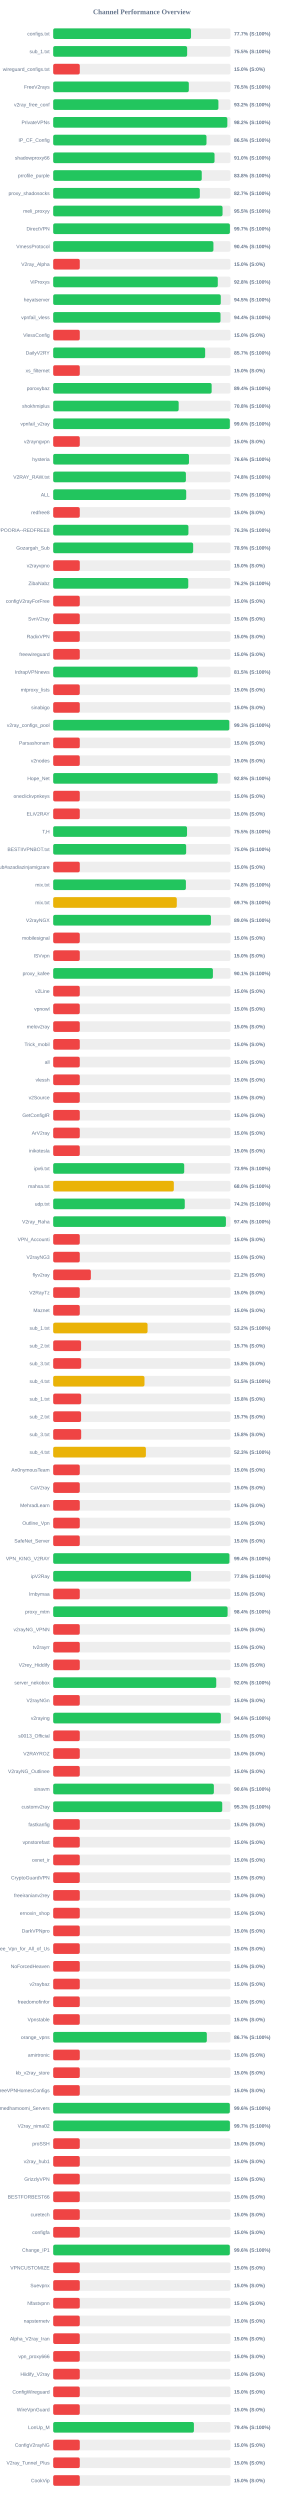
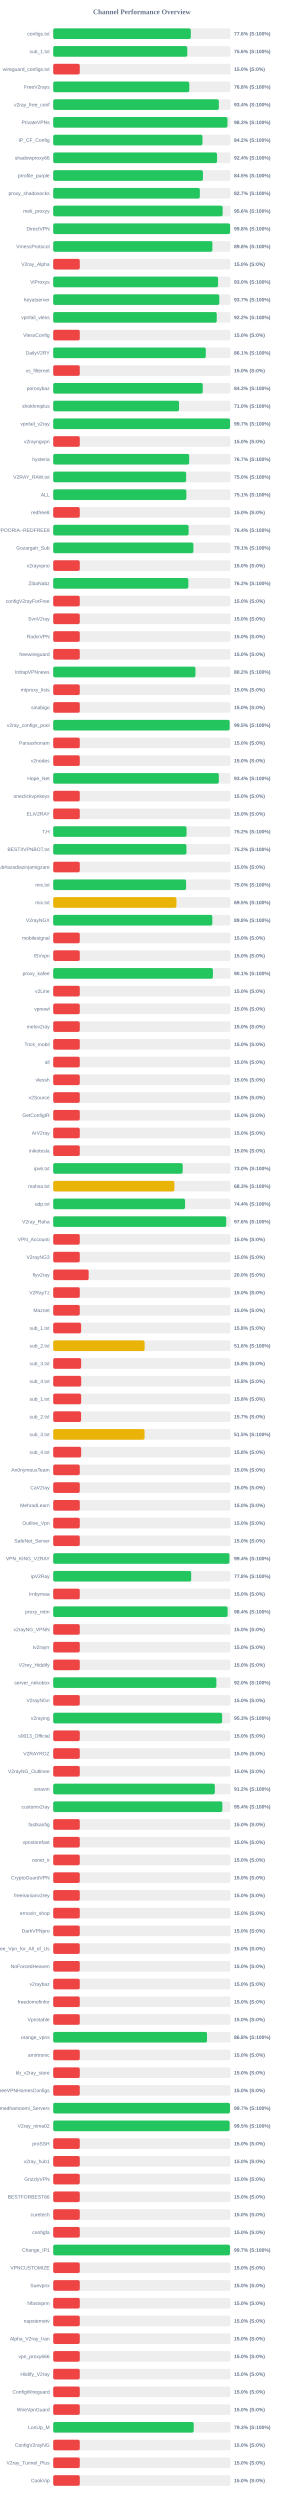
<svg xmlns="http://www.w3.org/2000/svg" width="800" height="7050" version="1.1">
  <style>
        .row { font: 14px Arial; fill: #64748b; }
        .score { font: bold 14px Arial; fill: #64748b; }
    </style>
  <text x="400" y="40" text-anchor="middle" font-size="20px" font-weight="bold" fill="#64748b">Channel Performance Overview</text>
  <rect x="150" y="80" width="500" height="30" fill="#eee" rx="5" />
-   <rect x="150" y="80" width="388.65" height="30" fill="#22c55e" rx="5" />
+   <rect x="150" y="80" width="388.1" height="30" fill="#22c55e" rx="5" />
  <text x="140" y="100" text-anchor="end" class="row">configs.txt</text>
-   <text x="660" y="100" text-anchor="start" class="score">77.7% (S:100%)</text>
+   <text x="660" y="100" text-anchor="start" class="score">77.6% (S:100%)</text>
  <rect x="150" y="130" width="500" height="30" fill="#eee" rx="5" />
-   <rect x="150" y="130" width="377.75" height="30" fill="#22c55e" rx="5" />
+   <rect x="150" y="130" width="378.15" height="30" fill="#22c55e" rx="5" />
  <text x="140" y="150" text-anchor="end" class="row">sub_1.txt</text>
-   <text x="660" y="150" text-anchor="start" class="score">75.5% (S:100%)</text>
+   <text x="660" y="150" text-anchor="start" class="score">75.6% (S:100%)</text>
  <rect x="150" y="180" width="500" height="30" fill="#eee" rx="5" />
  <rect x="150" y="180" width="75.0" height="30" fill="#ef4444" rx="5" />
  <text x="140" y="200" text-anchor="end" class="row">wireguard_configs.txt</text>
  <text x="660" y="200" text-anchor="start" class="score">15.0% (S:0%)</text>
  <rect x="150" y="230" width="500" height="30" fill="#eee" rx="5" />
-   <rect x="150" y="230" width="382.5" height="30" fill="#22c55e" rx="5" />
+   <rect x="150" y="230" width="383.85" height="30" fill="#22c55e" rx="5" />
  <text x="140" y="250" text-anchor="end" class="row">FreeV2rays</text>
-   <text x="660" y="250" text-anchor="start" class="score">76.5% (S:100%)</text>
+   <text x="660" y="250" text-anchor="start" class="score">76.8% (S:100%)</text>
  <rect x="150" y="280" width="500" height="30" fill="#eee" rx="5" />
-   <rect x="150" y="280" width="465.9" height="30" fill="#22c55e" rx="5" />
+   <rect x="150" y="280" width="467.15" height="30" fill="#22c55e" rx="5" />
  <text x="140" y="300" text-anchor="end" class="row">v2ray_free_conf</text>
-   <text x="660" y="300" text-anchor="start" class="score">93.2% (S:100%)</text>
+   <text x="660" y="300" text-anchor="start" class="score">93.4% (S:100%)</text>
  <rect x="150" y="330" width="500" height="30" fill="#eee" rx="5" />
-   <rect x="150" y="330" width="491.1" height="30" fill="#22c55e" rx="5" />
+   <rect x="150" y="330" width="491.45" height="30" fill="#22c55e" rx="5" />
  <text x="140" y="350" text-anchor="end" class="row">PrivateVPNs</text>
-   <text x="660" y="350" text-anchor="start" class="score">98.2% (S:100%)</text>
+   <text x="660" y="350" text-anchor="start" class="score">98.3% (S:100%)</text>
  <rect x="150" y="380" width="500" height="30" fill="#eee" rx="5" />
-   <rect x="150" y="380" width="432.3" height="30" fill="#22c55e" rx="5" />
+   <rect x="150" y="380" width="420.95" height="30" fill="#22c55e" rx="5" />
  <text x="140" y="400" text-anchor="end" class="row">IP_CF_Config</text>
-   <text x="660" y="400" text-anchor="start" class="score">86.5% (S:100%)</text>
+   <text x="660" y="400" text-anchor="start" class="score">84.2% (S:100%)</text>
  <rect x="150" y="430" width="500" height="30" fill="#eee" rx="5" />
-   <rect x="150" y="430" width="455.0" height="30" fill="#22c55e" rx="5" />
+   <rect x="150" y="430" width="462.1" height="30" fill="#22c55e" rx="5" />
  <text x="140" y="450" text-anchor="end" class="row">shadowproxy66</text>
-   <text x="660" y="450" text-anchor="start" class="score">91.0% (S:100%)</text>
+   <text x="660" y="450" text-anchor="start" class="score">92.4% (S:100%)</text>
  <rect x="150" y="480" width="500" height="30" fill="#eee" rx="5" />
-   <rect x="150" y="480" width="418.95" height="30" fill="#22c55e" rx="5" />
+   <rect x="150" y="480" width="422.3" height="30" fill="#22c55e" rx="5" />
  <text x="140" y="500" text-anchor="end" class="row">prrofile_purple</text>
-   <text x="660" y="500" text-anchor="start" class="score">83.8% (S:100%)</text>
+   <text x="660" y="500" text-anchor="start" class="score">84.5% (S:100%)</text>
  <rect x="150" y="530" width="500" height="30" fill="#eee" rx="5" />
-   <rect x="150" y="530" width="413.5" height="30" fill="#22c55e" rx="5" />
+   <rect x="150" y="530" width="413.6" height="30" fill="#22c55e" rx="5" />
  <text x="140" y="550" text-anchor="end" class="row">proxy_shadosocks</text>
  <text x="660" y="550" text-anchor="start" class="score">82.7% (S:100%)</text>
  <rect x="150" y="580" width="500" height="30" fill="#eee" rx="5" />
-   <rect x="150" y="580" width="477.6" height="30" fill="#22c55e" rx="5" />
+   <rect x="150" y="580" width="477.9" height="30" fill="#22c55e" rx="5" />
  <text x="140" y="600" text-anchor="end" class="row">meli_proxyy</text>
-   <text x="660" y="600" text-anchor="start" class="score">95.5% (S:100%)</text>
+   <text x="660" y="600" text-anchor="start" class="score">95.6% (S:100%)</text>
  <rect x="150" y="630" width="500" height="30" fill="#eee" rx="5" />
-   <rect x="150" y="630" width="498.35" height="30" fill="#22c55e" rx="5" />
+   <rect x="150" y="630" width="498.9" height="30" fill="#22c55e" rx="5" />
  <text x="140" y="650" text-anchor="end" class="row">DirectVPN</text>
-   <text x="660" y="650" text-anchor="start" class="score">99.7% (S:100%)</text>
+   <text x="660" y="650" text-anchor="start" class="score">99.8% (S:100%)</text>
  <rect x="150" y="680" width="500" height="30" fill="#eee" rx="5" />
-   <rect x="150" y="680" width="451.85" height="30" fill="#22c55e" rx="5" />
+   <rect x="150" y="680" width="448.95" height="30" fill="#22c55e" rx="5" />
  <text x="140" y="700" text-anchor="end" class="row">VmessProtocol</text>
-   <text x="660" y="700" text-anchor="start" class="score">90.4% (S:100%)</text>
+   <text x="660" y="700" text-anchor="start" class="score">89.8% (S:100%)</text>
  <rect x="150" y="730" width="500" height="30" fill="#eee" rx="5" />
  <rect x="150" y="730" width="75.0" height="30" fill="#ef4444" rx="5" />
  <text x="140" y="750" text-anchor="end" class="row">V2ray_Alpha</text>
  <text x="660" y="750" text-anchor="start" class="score">15.0% (S:0%)</text>
  <rect x="150" y="780" width="500" height="30" fill="#eee" rx="5" />
-   <rect x="150" y="780" width="464.2" height="30" fill="#22c55e" rx="5" />
+   <rect x="150" y="780" width="464.95" height="30" fill="#22c55e" rx="5" />
  <text x="140" y="800" text-anchor="end" class="row">ViProxys</text>
-   <text x="660" y="800" text-anchor="start" class="score">92.8% (S:100%)</text>
+   <text x="660" y="800" text-anchor="start" class="score">93.0% (S:100%)</text>
  <rect x="150" y="830" width="500" height="30" fill="#eee" rx="5" />
-   <rect x="150" y="830" width="472.6" height="30" fill="#22c55e" rx="5" />
+   <rect x="150" y="830" width="468.5" height="30" fill="#22c55e" rx="5" />
  <text x="140" y="850" text-anchor="end" class="row">heyatserver</text>
-   <text x="660" y="850" text-anchor="start" class="score">94.5% (S:100%)</text>
+   <text x="660" y="850" text-anchor="start" class="score">93.7% (S:100%)</text>
  <rect x="150" y="880" width="500" height="30" fill="#eee" rx="5" />
-   <rect x="150" y="880" width="471.85" height="30" fill="#22c55e" rx="5" />
+   <rect x="150" y="880" width="461.2" height="30" fill="#22c55e" rx="5" />
  <text x="140" y="900" text-anchor="end" class="row">vpnfail_vless</text>
-   <text x="660" y="900" text-anchor="start" class="score">94.4% (S:100%)</text>
+   <text x="660" y="900" text-anchor="start" class="score">92.2% (S:100%)</text>
  <rect x="150" y="930" width="500" height="30" fill="#eee" rx="5" />
  <rect x="150" y="930" width="75.0" height="30" fill="#ef4444" rx="5" />
  <text x="140" y="950" text-anchor="end" class="row">VlessConfig</text>
  <text x="660" y="950" text-anchor="start" class="score">15.0% (S:0%)</text>
  <rect x="150" y="980" width="500" height="30" fill="#eee" rx="5" />
-   <rect x="150" y="980" width="428.5" height="30" fill="#22c55e" rx="5" />
+   <rect x="150" y="980" width="430.35" height="30" fill="#22c55e" rx="5" />
  <text x="140" y="1000" text-anchor="end" class="row">DailyV2RY</text>
-   <text x="660" y="1000" text-anchor="start" class="score">85.7% (S:100%)</text>
+   <text x="660" y="1000" text-anchor="start" class="score">86.1% (S:100%)</text>
  <rect x="150" y="1030" width="500" height="30" fill="#eee" rx="5" />
  <rect x="150" y="1030" width="75.0" height="30" fill="#ef4444" rx="5" />
  <text x="140" y="1050" text-anchor="end" class="row">xs_filternet</text>
  <text x="660" y="1050" text-anchor="start" class="score">15.0% (S:0%)</text>
  <rect x="150" y="1080" width="500" height="30" fill="#eee" rx="5" />
-   <rect x="150" y="1080" width="446.85" height="30" fill="#22c55e" rx="5" />
+   <rect x="150" y="1080" width="421.75" height="30" fill="#22c55e" rx="5" />
  <text x="140" y="1100" text-anchor="end" class="row">poroxybaz</text>
-   <text x="660" y="1100" text-anchor="start" class="score">89.4% (S:100%)</text>
+   <text x="660" y="1100" text-anchor="start" class="score">84.3% (S:100%)</text>
  <rect x="150" y="1130" width="500" height="30" fill="#eee" rx="5" />
-   <rect x="150" y="1130" width="353.85" height="30" fill="#22c55e" rx="5" />
+   <rect x="150" y="1130" width="354.9" height="30" fill="#22c55e" rx="5" />
  <text x="140" y="1150" text-anchor="end" class="row">shokhmiplus</text>
-   <text x="660" y="1150" text-anchor="start" class="score">70.8% (S:100%)</text>
+   <text x="660" y="1150" text-anchor="start" class="score">71.0% (S:100%)</text>
  <rect x="150" y="1180" width="500" height="30" fill="#eee" rx="5" />
-   <rect x="150" y="1180" width="498.15" height="30" fill="#22c55e" rx="5" />
+   <rect x="150" y="1180" width="498.7" height="30" fill="#22c55e" rx="5" />
  <text x="140" y="1200" text-anchor="end" class="row">vpnfail_v2ray</text>
-   <text x="660" y="1200" text-anchor="start" class="score">99.6% (S:100%)</text>
+   <text x="660" y="1200" text-anchor="start" class="score">99.7% (S:100%)</text>
  <rect x="150" y="1230" width="500" height="30" fill="#eee" rx="5" />
  <rect x="150" y="1230" width="75.0" height="30" fill="#ef4444" rx="5" />
  <text x="140" y="1250" text-anchor="end" class="row">v2rayngvpn</text>
  <text x="660" y="1250" text-anchor="start" class="score">15.0% (S:0%)</text>
  <rect x="150" y="1280" width="500" height="30" fill="#eee" rx="5" />
-   <rect x="150" y="1280" width="382.95" height="30" fill="#22c55e" rx="5" />
+   <rect x="150" y="1280" width="383.5" height="30" fill="#22c55e" rx="5" />
  <text x="140" y="1300" text-anchor="end" class="row">hysteria</text>
-   <text x="660" y="1300" text-anchor="start" class="score">76.6% (S:100%)</text>
+   <text x="660" y="1300" text-anchor="start" class="score">76.7% (S:100%)</text>
  <rect x="150" y="1330" width="500" height="30" fill="#eee" rx="5" />
-   <rect x="150" y="1330" width="374.25" height="30" fill="#22c55e" rx="5" />
+   <rect x="150" y="1330" width="374.9" height="30" fill="#22c55e" rx="5" />
  <text x="140" y="1350" text-anchor="end" class="row">V2RAY_RAW.txt</text>
-   <text x="660" y="1350" text-anchor="start" class="score">74.8% (S:100%)</text>
+   <text x="660" y="1350" text-anchor="start" class="score">75.0% (S:100%)</text>
  <rect x="150" y="1380" width="500" height="30" fill="#eee" rx="5" />
-   <rect x="150" y="1380" width="375.1" height="30" fill="#22c55e" rx="5" />
+   <rect x="150" y="1380" width="375.5" height="30" fill="#22c55e" rx="5" />
  <text x="140" y="1400" text-anchor="end" class="row">ALL</text>
-   <text x="660" y="1400" text-anchor="start" class="score">75.0% (S:100%)</text>
+   <text x="660" y="1400" text-anchor="start" class="score">75.1% (S:100%)</text>
  <rect x="150" y="1430" width="500" height="30" fill="#eee" rx="5" />
  <rect x="150" y="1430" width="75.0" height="30" fill="#ef4444" rx="5" />
  <text x="140" y="1450" text-anchor="end" class="row">redfree8</text>
  <text x="660" y="1450" text-anchor="start" class="score">15.0% (S:0%)</text>
  <rect x="150" y="1480" width="500" height="30" fill="#eee" rx="5" />
-   <rect x="150" y="1480" width="381.35" height="30" fill="#22c55e" rx="5" />
+   <rect x="150" y="1480" width="381.9" height="30" fill="#22c55e" rx="5" />
  <text x="140" y="1500" text-anchor="end" class="row">POORIA--REDFREE8.txt#POORIA--REDFREE8</text>
-   <text x="660" y="1500" text-anchor="start" class="score">76.3% (S:100%)</text>
+   <text x="660" y="1500" text-anchor="start" class="score">76.4% (S:100%)</text>
  <rect x="150" y="1530" width="500" height="30" fill="#eee" rx="5" />
-   <rect x="150" y="1530" width="394.7" height="30" fill="#22c55e" rx="5" />
+   <rect x="150" y="1530" width="395.35" height="30" fill="#22c55e" rx="5" />
  <text x="140" y="1550" text-anchor="end" class="row">Gozargah_Sub</text>
-   <text x="660" y="1550" text-anchor="start" class="score">78.9% (S:100%)</text>
+   <text x="660" y="1550" text-anchor="start" class="score">79.1% (S:100%)</text>
  <rect x="150" y="1580" width="500" height="30" fill="#eee" rx="5" />
  <rect x="150" y="1580" width="75.0" height="30" fill="#ef4444" rx="5" />
  <text x="140" y="1600" text-anchor="end" class="row">v2rayvpno</text>
  <text x="660" y="1600" text-anchor="start" class="score">15.0% (S:0%)</text>
  <rect x="150" y="1630" width="500" height="30" fill="#eee" rx="5" />
-   <rect x="150" y="1630" width="380.9" height="30" fill="#22c55e" rx="5" />
+   <rect x="150" y="1630" width="381.15" height="30" fill="#22c55e" rx="5" />
  <text x="140" y="1650" text-anchor="end" class="row">ZibaNabz</text>
  <text x="660" y="1650" text-anchor="start" class="score">76.2% (S:100%)</text>
  <rect x="150" y="1680" width="500" height="30" fill="#eee" rx="5" />
  <rect x="150" y="1680" width="75.0" height="30" fill="#ef4444" rx="5" />
  <text x="140" y="1700" text-anchor="end" class="row">configV2rayForFree</text>
  <text x="660" y="1700" text-anchor="start" class="score">15.0% (S:0%)</text>
  <rect x="150" y="1730" width="500" height="30" fill="#eee" rx="5" />
  <rect x="150" y="1730" width="75.0" height="30" fill="#ef4444" rx="5" />
  <text x="140" y="1750" text-anchor="end" class="row">SvnV2ray</text>
  <text x="660" y="1750" text-anchor="start" class="score">15.0% (S:0%)</text>
  <rect x="150" y="1780" width="500" height="30" fill="#eee" rx="5" />
  <rect x="150" y="1780" width="75.0" height="30" fill="#ef4444" rx="5" />
  <text x="140" y="1800" text-anchor="end" class="row">RadixVPN</text>
  <text x="660" y="1800" text-anchor="start" class="score">15.0% (S:0%)</text>
  <rect x="150" y="1830" width="500" height="30" fill="#eee" rx="5" />
  <rect x="150" y="1830" width="75.0" height="30" fill="#ef4444" rx="5" />
  <text x="140" y="1850" text-anchor="end" class="row">freewireguard</text>
  <text x="660" y="1850" text-anchor="start" class="score">15.0% (S:0%)</text>
  <rect x="150" y="1880" width="500" height="30" fill="#eee" rx="5" />
-   <rect x="150" y="1880" width="407.55" height="30" fill="#22c55e" rx="5" />
+   <rect x="150" y="1880" width="401.2" height="30" fill="#22c55e" rx="5" />
  <text x="140" y="1900" text-anchor="end" class="row">IrdrapVPNnews</text>
-   <text x="660" y="1900" text-anchor="start" class="score">81.5% (S:100%)</text>
+   <text x="660" y="1900" text-anchor="start" class="score">80.2% (S:100%)</text>
  <rect x="150" y="1930" width="500" height="30" fill="#eee" rx="5" />
  <rect x="150" y="1930" width="75.0" height="30" fill="#ef4444" rx="5" />
  <text x="140" y="1950" text-anchor="end" class="row">mtproxy_lists</text>
  <text x="660" y="1950" text-anchor="start" class="score">15.0% (S:0%)</text>
  <rect x="150" y="1980" width="500" height="30" fill="#eee" rx="5" />
  <rect x="150" y="1980" width="75.0" height="30" fill="#ef4444" rx="5" />
  <text x="140" y="2000" text-anchor="end" class="row">sinabigo</text>
  <text x="660" y="2000" text-anchor="start" class="score">15.0% (S:0%)</text>
  <rect x="150" y="2030" width="500" height="30" fill="#eee" rx="5" />
-   <rect x="150" y="2030" width="496.6" height="30" fill="#22c55e" rx="5" />
+   <rect x="150" y="2030" width="497.65" height="30" fill="#22c55e" rx="5" />
  <text x="140" y="2050" text-anchor="end" class="row">v2ray_configs_pool</text>
-   <text x="660" y="2050" text-anchor="start" class="score">99.3% (S:100%)</text>
+   <text x="660" y="2050" text-anchor="start" class="score">99.5% (S:100%)</text>
  <rect x="150" y="2080" width="500" height="30" fill="#eee" rx="5" />
  <rect x="150" y="2080" width="75.0" height="30" fill="#ef4444" rx="5" />
  <text x="140" y="2100" text-anchor="end" class="row">Parsashonam</text>
  <text x="660" y="2100" text-anchor="start" class="score">15.0% (S:0%)</text>
  <rect x="150" y="2130" width="500" height="30" fill="#eee" rx="5" />
  <rect x="150" y="2130" width="75.0" height="30" fill="#ef4444" rx="5" />
  <text x="140" y="2150" text-anchor="end" class="row">v2nodes</text>
  <text x="660" y="2150" text-anchor="start" class="score">15.0% (S:0%)</text>
  <rect x="150" y="2180" width="500" height="30" fill="#eee" rx="5" />
-   <rect x="150" y="2180" width="463.95" height="30" fill="#22c55e" rx="5" />
+   <rect x="150" y="2180" width="467.1" height="30" fill="#22c55e" rx="5" />
  <text x="140" y="2200" text-anchor="end" class="row">Hope_Net</text>
-   <text x="660" y="2200" text-anchor="start" class="score">92.8% (S:100%)</text>
+   <text x="660" y="2200" text-anchor="start" class="score">93.4% (S:100%)</text>
  <rect x="150" y="2230" width="500" height="30" fill="#eee" rx="5" />
  <rect x="150" y="2230" width="75.0" height="30" fill="#ef4444" rx="5" />
  <text x="140" y="2250" text-anchor="end" class="row">oneclickvpnkeys</text>
  <text x="660" y="2250" text-anchor="start" class="score">15.0% (S:0%)</text>
  <rect x="150" y="2280" width="500" height="30" fill="#eee" rx="5" />
  <rect x="150" y="2280" width="75.0" height="30" fill="#ef4444" rx="5" />
  <text x="140" y="2300" text-anchor="end" class="row">ELiV2RAY</text>
  <text x="660" y="2300" text-anchor="start" class="score">15.0% (S:0%)</text>
  <rect x="150" y="2330" width="500" height="30" fill="#eee" rx="5" />
-   <rect x="150" y="2330" width="377.45" height="30" fill="#22c55e" rx="5" />
+   <rect x="150" y="2330" width="376.05" height="30" fill="#22c55e" rx="5" />
  <text x="140" y="2350" text-anchor="end" class="row">T,H</text>
-   <text x="660" y="2350" text-anchor="start" class="score">75.5% (S:100%)</text>
+   <text x="660" y="2350" text-anchor="start" class="score">75.2% (S:100%)</text>
  <rect x="150" y="2380" width="500" height="30" fill="#eee" rx="5" />
-   <rect x="150" y="2380" width="374.95" height="30" fill="#22c55e" rx="5" />
+   <rect x="150" y="2380" width="375.75" height="30" fill="#22c55e" rx="5" />
  <text x="140" y="2400" text-anchor="end" class="row">BESTIIVPNBOT.txt</text>
-   <text x="660" y="2400" text-anchor="start" class="score">75.0% (S:100%)</text>
+   <text x="660" y="2400" text-anchor="start" class="score">75.2% (S:100%)</text>
  <rect x="150" y="2430" width="500" height="30" fill="#eee" rx="5" />
  <rect x="150" y="2430" width="75.0" height="30" fill="#ef4444" rx="5" />
  <text x="140" y="2450" text-anchor="end" class="row">Sub#azadiazinjamigzare</text>
  <text x="660" y="2450" text-anchor="start" class="score">15.0% (S:0%)</text>
  <rect x="150" y="2480" width="500" height="30" fill="#eee" rx="5" />
-   <rect x="150" y="2480" width="374.25" height="30" fill="#22c55e" rx="5" />
+   <rect x="150" y="2480" width="374.8" height="30" fill="#22c55e" rx="5" />
  <text x="140" y="2500" text-anchor="end" class="row">mix.txt</text>
-   <text x="660" y="2500" text-anchor="start" class="score">74.8% (S:100%)</text>
+   <text x="660" y="2500" text-anchor="start" class="score">75.0% (S:100%)</text>
  <rect x="150" y="2530" width="500" height="30" fill="#eee" rx="5" />
-   <rect x="150" y="2530" width="348.55" height="30" fill="#eab308" rx="5" />
+   <rect x="150" y="2530" width="347.55" height="30" fill="#eab308" rx="5" />
  <text x="140" y="2550" text-anchor="end" class="row">mix.txt</text>
-   <text x="660" y="2550" text-anchor="start" class="score">69.7% (S:100%)</text>
+   <text x="660" y="2550" text-anchor="start" class="score">69.5% (S:100%)</text>
  <rect x="150" y="2580" width="500" height="30" fill="#eee" rx="5" />
-   <rect x="150" y="2580" width="444.85" height="30" fill="#22c55e" rx="5" />
+   <rect x="150" y="2580" width="448.8" height="30" fill="#22c55e" rx="5" />
  <text x="140" y="2600" text-anchor="end" class="row">V2rayNGX</text>
-   <text x="660" y="2600" text-anchor="start" class="score">89.0% (S:100%)</text>
+   <text x="660" y="2600" text-anchor="start" class="score">89.8% (S:100%)</text>
  <rect x="150" y="2630" width="500" height="30" fill="#eee" rx="5" />
  <rect x="150" y="2630" width="75.0" height="30" fill="#ef4444" rx="5" />
  <text x="140" y="2650" text-anchor="end" class="row">mobilesignal</text>
  <text x="660" y="2650" text-anchor="start" class="score">15.0% (S:0%)</text>
  <rect x="150" y="2680" width="500" height="30" fill="#eee" rx="5" />
  <rect x="150" y="2680" width="75.0" height="30" fill="#ef4444" rx="5" />
  <text x="140" y="2700" text-anchor="end" class="row">ISVvpn</text>
  <text x="660" y="2700" text-anchor="start" class="score">15.0% (S:0%)</text>
  <rect x="150" y="2730" width="500" height="30" fill="#eee" rx="5" />
-   <rect x="150" y="2730" width="450.4" height="30" fill="#22c55e" rx="5" />
+   <rect x="150" y="2730" width="450.45" height="30" fill="#22c55e" rx="5" />
  <text x="140" y="2750" text-anchor="end" class="row">proxy_kafee</text>
  <text x="660" y="2750" text-anchor="start" class="score">90.1% (S:100%)</text>
  <rect x="150" y="2780" width="500" height="30" fill="#eee" rx="5" />
  <rect x="150" y="2780" width="75.0" height="30" fill="#ef4444" rx="5" />
  <text x="140" y="2800" text-anchor="end" class="row">v2Line</text>
  <text x="660" y="2800" text-anchor="start" class="score">15.0% (S:0%)</text>
  <rect x="150" y="2830" width="500" height="30" fill="#eee" rx="5" />
  <rect x="150" y="2830" width="75.0" height="30" fill="#ef4444" rx="5" />
  <text x="140" y="2850" text-anchor="end" class="row">vpnowl</text>
  <text x="660" y="2850" text-anchor="start" class="score">15.0% (S:0%)</text>
  <rect x="150" y="2880" width="500" height="30" fill="#eee" rx="5" />
  <rect x="150" y="2880" width="75.0" height="30" fill="#ef4444" rx="5" />
  <text x="140" y="2900" text-anchor="end" class="row">melov2ray</text>
  <text x="660" y="2900" text-anchor="start" class="score">15.0% (S:0%)</text>
  <rect x="150" y="2930" width="500" height="30" fill="#eee" rx="5" />
  <rect x="150" y="2930" width="75.0" height="30" fill="#ef4444" rx="5" />
  <text x="140" y="2950" text-anchor="end" class="row">Trick_mobil</text>
  <text x="660" y="2950" text-anchor="start" class="score">15.0% (S:0%)</text>
  <rect x="150" y="2980" width="500" height="30" fill="#eee" rx="5" />
  <rect x="150" y="2980" width="75.0" height="30" fill="#ef4444" rx="5" />
  <text x="140" y="3000" text-anchor="end" class="row">all</text>
  <text x="660" y="3000" text-anchor="start" class="score">15.0% (S:0%)</text>
  <rect x="150" y="3030" width="500" height="30" fill="#eee" rx="5" />
  <rect x="150" y="3030" width="75.0" height="30" fill="#ef4444" rx="5" />
  <text x="140" y="3050" text-anchor="end" class="row">vlessh</text>
  <text x="660" y="3050" text-anchor="start" class="score">15.0% (S:0%)</text>
  <rect x="150" y="3080" width="500" height="30" fill="#eee" rx="5" />
  <rect x="150" y="3080" width="75.0" height="30" fill="#ef4444" rx="5" />
  <text x="140" y="3100" text-anchor="end" class="row">v2Source</text>
  <text x="660" y="3100" text-anchor="start" class="score">15.0% (S:0%)</text>
  <rect x="150" y="3130" width="500" height="30" fill="#eee" rx="5" />
  <rect x="150" y="3130" width="75.0" height="30" fill="#ef4444" rx="5" />
  <text x="140" y="3150" text-anchor="end" class="row">GetConfigIR</text>
  <text x="660" y="3150" text-anchor="start" class="score">15.0% (S:0%)</text>
  <rect x="150" y="3180" width="500" height="30" fill="#eee" rx="5" />
  <rect x="150" y="3180" width="75.0" height="30" fill="#ef4444" rx="5" />
  <text x="140" y="3200" text-anchor="end" class="row">ArV2ray</text>
  <text x="660" y="3200" text-anchor="start" class="score">15.0% (S:0%)</text>
  <rect x="150" y="3230" width="500" height="30" fill="#eee" rx="5" />
  <rect x="150" y="3230" width="75.0" height="30" fill="#ef4444" rx="5" />
  <text x="140" y="3250" text-anchor="end" class="row">inikotesla</text>
  <text x="660" y="3250" text-anchor="start" class="score">15.0% (S:0%)</text>
  <rect x="150" y="3280" width="500" height="30" fill="#eee" rx="5" />
-   <rect x="150" y="3280" width="369.45" height="30" fill="#22c55e" rx="5" />
+   <rect x="150" y="3280" width="365.2" height="30" fill="#22c55e" rx="5" />
  <text x="140" y="3300" text-anchor="end" class="row">ipv6.txt</text>
-   <text x="660" y="3300" text-anchor="start" class="score">73.9% (S:100%)</text>
+   <text x="660" y="3300" text-anchor="start" class="score">73.0% (S:100%)</text>
  <rect x="150" y="3330" width="500" height="30" fill="#eee" rx="5" />
-   <rect x="150" y="3330" width="340.2" height="30" fill="#eab308" rx="5" />
+   <rect x="150" y="3330" width="341.75" height="30" fill="#eab308" rx="5" />
  <text x="140" y="3350" text-anchor="end" class="row">mahsa.txt</text>
-   <text x="660" y="3350" text-anchor="start" class="score">68.0% (S:100%)</text>
+   <text x="660" y="3350" text-anchor="start" class="score">68.3% (S:100%)</text>
  <rect x="150" y="3380" width="500" height="30" fill="#eee" rx="5" />
-   <rect x="150" y="3380" width="371.05" height="30" fill="#22c55e" rx="5" />
+   <rect x="150" y="3380" width="371.9" height="30" fill="#22c55e" rx="5" />
  <text x="140" y="3400" text-anchor="end" class="row">udp.txt</text>
-   <text x="660" y="3400" text-anchor="start" class="score">74.2% (S:100%)</text>
+   <text x="660" y="3400" text-anchor="start" class="score">74.4% (S:100%)</text>
  <rect x="150" y="3430" width="500" height="30" fill="#eee" rx="5" />
-   <rect x="150" y="3430" width="487.1" height="30" fill="#22c55e" rx="5" />
+   <rect x="150" y="3430" width="487.95" height="30" fill="#22c55e" rx="5" />
  <text x="140" y="3450" text-anchor="end" class="row">V2ray_Raha</text>
-   <text x="660" y="3450" text-anchor="start" class="score">97.4% (S:100%)</text>
+   <text x="660" y="3450" text-anchor="start" class="score">97.6% (S:100%)</text>
  <rect x="150" y="3480" width="500" height="30" fill="#eee" rx="5" />
  <rect x="150" y="3480" width="75.0" height="30" fill="#ef4444" rx="5" />
  <text x="140" y="3500" text-anchor="end" class="row">VPN_Accounti</text>
  <text x="660" y="3500" text-anchor="start" class="score">15.0% (S:0%)</text>
  <rect x="150" y="3530" width="500" height="30" fill="#eee" rx="5" />
  <rect x="150" y="3530" width="75.0" height="30" fill="#ef4444" rx="5" />
  <text x="140" y="3550" text-anchor="end" class="row">V2rayNG3</text>
  <text x="660" y="3550" text-anchor="start" class="score">15.0% (S:0%)</text>
  <rect x="150" y="3580" width="500" height="30" fill="#eee" rx="5" />
-   <rect x="150" y="3580" width="106.25" height="30" fill="#ef4444" rx="5" />
+   <rect x="150" y="3580" width="100.0" height="30" fill="#ef4444" rx="5" />
  <text x="140" y="3600" text-anchor="end" class="row">flyv2ray</text>
-   <text x="660" y="3600" text-anchor="start" class="score">21.2% (S:0%)</text>
+   <text x="660" y="3600" text-anchor="start" class="score">20.0% (S:0%)</text>
  <rect x="150" y="3630" width="500" height="30" fill="#eee" rx="5" />
  <rect x="150" y="3630" width="75.0" height="30" fill="#ef4444" rx="5" />
  <text x="140" y="3650" text-anchor="end" class="row">V2RayTz</text>
  <text x="660" y="3650" text-anchor="start" class="score">15.0% (S:0%)</text>
  <rect x="150" y="3680" width="500" height="30" fill="#eee" rx="5" />
  <rect x="150" y="3680" width="75.0" height="30" fill="#ef4444" rx="5" />
  <text x="140" y="3700" text-anchor="end" class="row">Maznet</text>
  <text x="660" y="3700" text-anchor="start" class="score">15.0% (S:0%)</text>
  <rect x="150" y="3730" width="500" height="30" fill="#eee" rx="5" />
-   <rect x="150" y="3730" width="266.1" height="30" fill="#eab308" rx="5" />
+   <rect x="150" y="3730" width="78.75" height="30" fill="#ef4444" rx="5" />
  <text x="140" y="3750" text-anchor="end" class="row">sub_1.txt</text>
-   <text x="660" y="3750" text-anchor="start" class="score">53.2% (S:100%)</text>
+   <text x="660" y="3750" text-anchor="start" class="score">15.8% (S:0%)</text>
  <rect x="150" y="3780" width="500" height="30" fill="#eee" rx="5" />
-   <rect x="150" y="3780" width="78.65" height="30" fill="#ef4444" rx="5" />
+   <rect x="150" y="3780" width="257.8" height="30" fill="#eab308" rx="5" />
  <text x="140" y="3800" text-anchor="end" class="row">sub_2.txt</text>
-   <text x="660" y="3800" text-anchor="start" class="score">15.7% (S:0%)</text>
+   <text x="660" y="3800" text-anchor="start" class="score">51.6% (S:100%)</text>
  <rect x="150" y="3830" width="500" height="30" fill="#eee" rx="5" />
  <rect x="150" y="3830" width="78.9" height="30" fill="#ef4444" rx="5" />
  <text x="140" y="3850" text-anchor="end" class="row">sub_3.txt</text>
  <text x="660" y="3850" text-anchor="start" class="score">15.8% (S:0%)</text>
  <rect x="150" y="3880" width="500" height="30" fill="#eee" rx="5" />
-   <rect x="150" y="3880" width="257.45" height="30" fill="#eab308" rx="5" />
+   <rect x="150" y="3880" width="79.0" height="30" fill="#ef4444" rx="5" />
  <text x="140" y="3900" text-anchor="end" class="row">sub_4.txt</text>
-   <text x="660" y="3900" text-anchor="start" class="score">51.5% (S:100%)</text>
+   <text x="660" y="3900" text-anchor="start" class="score">15.8% (S:0%)</text>
  <rect x="150" y="3930" width="500" height="30" fill="#eee" rx="5" />
  <rect x="150" y="3930" width="78.9" height="30" fill="#ef4444" rx="5" />
  <text x="140" y="3950" text-anchor="end" class="row">sub_1.txt</text>
  <text x="660" y="3950" text-anchor="start" class="score">15.8% (S:0%)</text>
  <rect x="150" y="3980" width="500" height="30" fill="#eee" rx="5" />
  <rect x="150" y="3980" width="78.65" height="30" fill="#ef4444" rx="5" />
  <text x="140" y="4000" text-anchor="end" class="row">sub_2.txt</text>
  <text x="660" y="4000" text-anchor="start" class="score">15.7% (S:0%)</text>
  <rect x="150" y="4030" width="500" height="30" fill="#eee" rx="5" />
-   <rect x="150" y="4030" width="78.9" height="30" fill="#ef4444" rx="5" />
+   <rect x="150" y="4030" width="257.65" height="30" fill="#eab308" rx="5" />
  <text x="140" y="4050" text-anchor="end" class="row">sub_3.txt</text>
-   <text x="660" y="4050" text-anchor="start" class="score">15.8% (S:0%)</text>
+   <text x="660" y="4050" text-anchor="start" class="score">51.5% (S:100%)</text>
  <rect x="150" y="4080" width="500" height="30" fill="#eee" rx="5" />
-   <rect x="150" y="4080" width="261.4" height="30" fill="#eab308" rx="5" />
+   <rect x="150" y="4080" width="78.9" height="30" fill="#ef4444" rx="5" />
  <text x="140" y="4100" text-anchor="end" class="row">sub_4.txt</text>
-   <text x="660" y="4100" text-anchor="start" class="score">52.3% (S:100%)</text>
+   <text x="660" y="4100" text-anchor="start" class="score">15.8% (S:0%)</text>
  <rect x="150" y="4130" width="500" height="30" fill="#eee" rx="5" />
  <rect x="150" y="4130" width="75.0" height="30" fill="#ef4444" rx="5" />
  <text x="140" y="4150" text-anchor="end" class="row">An0nymousTeam</text>
  <text x="660" y="4150" text-anchor="start" class="score">15.0% (S:0%)</text>
  <rect x="150" y="4180" width="500" height="30" fill="#eee" rx="5" />
  <rect x="150" y="4180" width="75.0" height="30" fill="#ef4444" rx="5" />
  <text x="140" y="4200" text-anchor="end" class="row">CaV2ray</text>
  <text x="660" y="4200" text-anchor="start" class="score">15.0% (S:0%)</text>
  <rect x="150" y="4230" width="500" height="30" fill="#eee" rx="5" />
  <rect x="150" y="4230" width="75.0" height="30" fill="#ef4444" rx="5" />
  <text x="140" y="4250" text-anchor="end" class="row">MehradLearn</text>
  <text x="660" y="4250" text-anchor="start" class="score">15.0% (S:0%)</text>
  <rect x="150" y="4280" width="500" height="30" fill="#eee" rx="5" />
  <rect x="150" y="4280" width="75.0" height="30" fill="#ef4444" rx="5" />
  <text x="140" y="4300" text-anchor="end" class="row">Outline_Vpn</text>
  <text x="660" y="4300" text-anchor="start" class="score">15.0% (S:0%)</text>
  <rect x="150" y="4330" width="500" height="30" fill="#eee" rx="5" />
  <rect x="150" y="4330" width="75.0" height="30" fill="#ef4444" rx="5" />
  <text x="140" y="4350" text-anchor="end" class="row">SafeNet_Server</text>
  <text x="660" y="4350" text-anchor="start" class="score">15.0% (S:0%)</text>
  <rect x="150" y="4380" width="500" height="30" fill="#eee" rx="5" />
-   <rect x="150" y="4380" width="497.0" height="30" fill="#22c55e" rx="5" />
+   <rect x="150" y="4380" width="497.05" height="30" fill="#22c55e" rx="5" />
  <text x="140" y="4400" text-anchor="end" class="row">VPN_KING_V2RAY</text>
  <text x="660" y="4400" text-anchor="start" class="score">99.4% (S:100%)</text>
  <rect x="150" y="4430" width="500" height="30" fill="#eee" rx="5" />
-   <rect x="150" y="4430" width="388.8" height="30" fill="#22c55e" rx="5" />
+   <rect x="150" y="4430" width="389.15" height="30" fill="#22c55e" rx="5" />
  <text x="140" y="4450" text-anchor="end" class="row">ipV2Ray</text>
  <text x="660" y="4450" text-anchor="start" class="score">77.8% (S:100%)</text>
  <rect x="150" y="4480" width="500" height="30" fill="#eee" rx="5" />
  <rect x="150" y="4480" width="75.0" height="30" fill="#ef4444" rx="5" />
  <text x="140" y="4500" text-anchor="end" class="row">lrnbymaa</text>
  <text x="660" y="4500" text-anchor="start" class="score">15.0% (S:0%)</text>
  <rect x="150" y="4530" width="500" height="30" fill="#eee" rx="5" />
-   <rect x="150" y="4530" width="491.85" height="30" fill="#22c55e" rx="5" />
+   <rect x="150" y="4530" width="491.9" height="30" fill="#22c55e" rx="5" />
  <text x="140" y="4550" text-anchor="end" class="row">proxy_mtm</text>
  <text x="660" y="4550" text-anchor="start" class="score">98.4% (S:100%)</text>
  <rect x="150" y="4580" width="500" height="30" fill="#eee" rx="5" />
  <rect x="150" y="4580" width="75.0" height="30" fill="#ef4444" rx="5" />
  <text x="140" y="4600" text-anchor="end" class="row">v2rayNG_VPNN</text>
  <text x="660" y="4600" text-anchor="start" class="score">15.0% (S:0%)</text>
  <rect x="150" y="4630" width="500" height="30" fill="#eee" rx="5" />
  <rect x="150" y="4630" width="75.0" height="30" fill="#ef4444" rx="5" />
  <text x="140" y="4650" text-anchor="end" class="row">tv2rayrr</text>
  <text x="660" y="4650" text-anchor="start" class="score">15.0% (S:0%)</text>
  <rect x="150" y="4680" width="500" height="30" fill="#eee" rx="5" />
  <rect x="150" y="4680" width="75.0" height="30" fill="#ef4444" rx="5" />
  <text x="140" y="4700" text-anchor="end" class="row">V2rey_Hiddify</text>
  <text x="660" y="4700" text-anchor="start" class="score">15.0% (S:0%)</text>
  <rect x="150" y="4730" width="500" height="30" fill="#eee" rx="5" />
-   <rect x="150" y="4730" width="459.8" height="30" fill="#22c55e" rx="5" />
+   <rect x="150" y="4730" width="460.2" height="30" fill="#22c55e" rx="5" />
  <text x="140" y="4750" text-anchor="end" class="row">server_nekobox</text>
  <text x="660" y="4750" text-anchor="start" class="score">92.0% (S:100%)</text>
  <rect x="150" y="4780" width="500" height="30" fill="#eee" rx="5" />
  <rect x="150" y="4780" width="75.0" height="30" fill="#ef4444" rx="5" />
  <text x="140" y="4800" text-anchor="end" class="row">V2rayNGn</text>
  <text x="660" y="4800" text-anchor="start" class="score">15.0% (S:0%)</text>
  <rect x="150" y="4830" width="500" height="30" fill="#eee" rx="5" />
-   <rect x="150" y="4830" width="472.9" height="30" fill="#22c55e" rx="5" />
+   <rect x="150" y="4830" width="476.45" height="30" fill="#22c55e" rx="5" />
  <text x="140" y="4850" text-anchor="end" class="row">v2raying</text>
-   <text x="660" y="4850" text-anchor="start" class="score">94.6% (S:100%)</text>
+   <text x="660" y="4850" text-anchor="start" class="score">95.3% (S:100%)</text>
  <rect x="150" y="4880" width="500" height="30" fill="#eee" rx="5" />
  <rect x="150" y="4880" width="75.0" height="30" fill="#ef4444" rx="5" />
  <text x="140" y="4900" text-anchor="end" class="row">s0013_Official</text>
  <text x="660" y="4900" text-anchor="start" class="score">15.0% (S:0%)</text>
  <rect x="150" y="4930" width="500" height="30" fill="#eee" rx="5" />
  <rect x="150" y="4930" width="75.0" height="30" fill="#ef4444" rx="5" />
  <text x="140" y="4950" text-anchor="end" class="row">V2RAYROZ</text>
  <text x="660" y="4950" text-anchor="start" class="score">15.0% (S:0%)</text>
  <rect x="150" y="4980" width="500" height="30" fill="#eee" rx="5" />
  <rect x="150" y="4980" width="75.0" height="30" fill="#ef4444" rx="5" />
  <text x="140" y="5000" text-anchor="end" class="row">V2rayNG_Outlinee</text>
  <text x="660" y="5000" text-anchor="start" class="score">15.0% (S:0%)</text>
  <rect x="150" y="5030" width="500" height="30" fill="#eee" rx="5" />
-   <rect x="150" y="5030" width="453.1" height="30" fill="#22c55e" rx="5" />
+   <rect x="150" y="5030" width="455.8" height="30" fill="#22c55e" rx="5" />
  <text x="140" y="5050" text-anchor="end" class="row">sinavm</text>
-   <text x="660" y="5050" text-anchor="start" class="score">90.6% (S:100%)</text>
+   <text x="660" y="5050" text-anchor="start" class="score">91.2% (S:100%)</text>
  <rect x="150" y="5080" width="500" height="30" fill="#eee" rx="5" />
-   <rect x="150" y="5080" width="476.7" height="30" fill="#22c55e" rx="5" />
+   <rect x="150" y="5080" width="477.05" height="30" fill="#22c55e" rx="5" />
  <text x="140" y="5100" text-anchor="end" class="row">customv2ray</text>
-   <text x="660" y="5100" text-anchor="start" class="score">95.3% (S:100%)</text>
+   <text x="660" y="5100" text-anchor="start" class="score">95.4% (S:100%)</text>
  <rect x="150" y="5130" width="500" height="30" fill="#eee" rx="5" />
  <rect x="150" y="5130" width="75.0" height="30" fill="#ef4444" rx="5" />
  <text x="140" y="5150" text-anchor="end" class="row">fastkanfig</text>
  <text x="660" y="5150" text-anchor="start" class="score">15.0% (S:0%)</text>
  <rect x="150" y="5180" width="500" height="30" fill="#eee" rx="5" />
  <rect x="150" y="5180" width="75.0" height="30" fill="#ef4444" rx="5" />
  <text x="140" y="5200" text-anchor="end" class="row">vpnstorefast</text>
  <text x="660" y="5200" text-anchor="start" class="score">15.0% (S:0%)</text>
  <rect x="150" y="5230" width="500" height="30" fill="#eee" rx="5" />
  <rect x="150" y="5230" width="75.0" height="30" fill="#ef4444" rx="5" />
  <text x="140" y="5250" text-anchor="end" class="row">oxnet_ir</text>
  <text x="660" y="5250" text-anchor="start" class="score">15.0% (S:0%)</text>
  <rect x="150" y="5280" width="500" height="30" fill="#eee" rx="5" />
  <rect x="150" y="5280" width="75.0" height="30" fill="#ef4444" rx="5" />
  <text x="140" y="5300" text-anchor="end" class="row">CryptoGuardVPN</text>
  <text x="660" y="5300" text-anchor="start" class="score">15.0% (S:0%)</text>
  <rect x="150" y="5330" width="500" height="30" fill="#eee" rx="5" />
  <rect x="150" y="5330" width="75.0" height="30" fill="#ef4444" rx="5" />
  <text x="140" y="5350" text-anchor="end" class="row">freeiranianv2rey</text>
  <text x="660" y="5350" text-anchor="start" class="score">15.0% (S:0%)</text>
  <rect x="150" y="5380" width="500" height="30" fill="#eee" rx="5" />
  <rect x="150" y="5380" width="75.0" height="30" fill="#ef4444" rx="5" />
  <text x="140" y="5400" text-anchor="end" class="row">ernoxin_shop</text>
  <text x="660" y="5400" text-anchor="start" class="score">15.0% (S:0%)</text>
  <rect x="150" y="5430" width="500" height="30" fill="#eee" rx="5" />
  <rect x="150" y="5430" width="75.0" height="30" fill="#ef4444" rx="5" />
  <text x="140" y="5450" text-anchor="end" class="row">DarkVPNpro</text>
  <text x="660" y="5450" text-anchor="start" class="score">15.0% (S:0%)</text>
  <rect x="150" y="5480" width="500" height="30" fill="#eee" rx="5" />
  <rect x="150" y="5480" width="75.0" height="30" fill="#ef4444" rx="5" />
  <text x="140" y="5500" text-anchor="end" class="row">Free_Vpn_for_All_of_Us</text>
  <text x="660" y="5500" text-anchor="start" class="score">15.0% (S:0%)</text>
  <rect x="150" y="5530" width="500" height="30" fill="#eee" rx="5" />
  <rect x="150" y="5530" width="75.0" height="30" fill="#ef4444" rx="5" />
  <text x="140" y="5550" text-anchor="end" class="row">NoForcedHeaven</text>
  <text x="660" y="5550" text-anchor="start" class="score">15.0% (S:0%)</text>
  <rect x="150" y="5580" width="500" height="30" fill="#eee" rx="5" />
  <rect x="150" y="5580" width="75.0" height="30" fill="#ef4444" rx="5" />
  <text x="140" y="5600" text-anchor="end" class="row">v2raybaz</text>
  <text x="660" y="5600" text-anchor="start" class="score">15.0% (S:0%)</text>
  <rect x="150" y="5630" width="500" height="30" fill="#eee" rx="5" />
  <rect x="150" y="5630" width="75.0" height="30" fill="#ef4444" rx="5" />
  <text x="140" y="5650" text-anchor="end" class="row">freedomofinfor</text>
  <text x="660" y="5650" text-anchor="start" class="score">15.0% (S:0%)</text>
  <rect x="150" y="5680" width="500" height="30" fill="#eee" rx="5" />
  <rect x="150" y="5680" width="75.0" height="30" fill="#ef4444" rx="5" />
  <text x="140" y="5700" text-anchor="end" class="row">Vpnstable</text>
  <text x="660" y="5700" text-anchor="start" class="score">15.0% (S:0%)</text>
  <rect x="150" y="5730" width="500" height="30" fill="#eee" rx="5" />
-   <rect x="150" y="5730" width="433.25" height="30" fill="#22c55e" rx="5" />
+   <rect x="150" y="5730" width="433.75" height="30" fill="#22c55e" rx="5" />
  <text x="140" y="5750" text-anchor="end" class="row">orange_vpns</text>
-   <text x="660" y="5750" text-anchor="start" class="score">86.7% (S:100%)</text>
+   <text x="660" y="5750" text-anchor="start" class="score">86.8% (S:100%)</text>
  <rect x="150" y="5780" width="500" height="30" fill="#eee" rx="5" />
  <rect x="150" y="5780" width="75.0" height="30" fill="#ef4444" rx="5" />
  <text x="140" y="5800" text-anchor="end" class="row">amirtronic</text>
  <text x="660" y="5800" text-anchor="start" class="score">15.0% (S:0%)</text>
  <rect x="150" y="5830" width="500" height="30" fill="#eee" rx="5" />
  <rect x="150" y="5830" width="75.0" height="30" fill="#ef4444" rx="5" />
  <text x="140" y="5850" text-anchor="end" class="row">kb_v2ray_store</text>
  <text x="660" y="5850" text-anchor="start" class="score">15.0% (S:0%)</text>
  <rect x="150" y="5880" width="500" height="30" fill="#eee" rx="5" />
  <rect x="150" y="5880" width="75.0" height="30" fill="#ef4444" rx="5" />
  <text x="140" y="5900" text-anchor="end" class="row">FreeVPNHomesConfigs</text>
  <text x="660" y="5900" text-anchor="start" class="score">15.0% (S:0%)</text>
  <rect x="150" y="5930" width="500" height="30" fill="#eee" rx="5" />
-   <rect x="150" y="5930" width="498.15" height="30" fill="#22c55e" rx="5" />
+   <rect x="150" y="5930" width="498.5" height="30" fill="#22c55e" rx="5" />
  <text x="140" y="5950" text-anchor="end" class="row">Ahmedhamoomi_Servers</text>
-   <text x="660" y="5950" text-anchor="start" class="score">99.6% (S:100%)</text>
+   <text x="660" y="5950" text-anchor="start" class="score">99.7% (S:100%)</text>
  <rect x="150" y="5980" width="500" height="30" fill="#eee" rx="5" />
-   <rect x="150" y="5980" width="498.3" height="30" fill="#22c55e" rx="5" />
+   <rect x="150" y="5980" width="497.65" height="30" fill="#22c55e" rx="5" />
  <text x="140" y="6000" text-anchor="end" class="row">V2ray_nima02</text>
-   <text x="660" y="6000" text-anchor="start" class="score">99.7% (S:100%)</text>
+   <text x="660" y="6000" text-anchor="start" class="score">99.5% (S:100%)</text>
  <rect x="150" y="6030" width="500" height="30" fill="#eee" rx="5" />
  <rect x="150" y="6030" width="75.0" height="30" fill="#ef4444" rx="5" />
  <text x="140" y="6050" text-anchor="end" class="row">proSSH</text>
  <text x="660" y="6050" text-anchor="start" class="score">15.0% (S:0%)</text>
  <rect x="150" y="6080" width="500" height="30" fill="#eee" rx="5" />
  <rect x="150" y="6080" width="75.0" height="30" fill="#ef4444" rx="5" />
  <text x="140" y="6100" text-anchor="end" class="row">v2ray_hub1</text>
  <text x="660" y="6100" text-anchor="start" class="score">15.0% (S:0%)</text>
  <rect x="150" y="6130" width="500" height="30" fill="#eee" rx="5" />
  <rect x="150" y="6130" width="75.0" height="30" fill="#ef4444" rx="5" />
  <text x="140" y="6150" text-anchor="end" class="row">GrizzlyVPN</text>
  <text x="660" y="6150" text-anchor="start" class="score">15.0% (S:0%)</text>
  <rect x="150" y="6180" width="500" height="30" fill="#eee" rx="5" />
  <rect x="150" y="6180" width="75.0" height="30" fill="#ef4444" rx="5" />
  <text x="140" y="6200" text-anchor="end" class="row">BESTFORBEST66</text>
  <text x="660" y="6200" text-anchor="start" class="score">15.0% (S:0%)</text>
  <rect x="150" y="6230" width="500" height="30" fill="#eee" rx="5" />
  <rect x="150" y="6230" width="75.0" height="30" fill="#ef4444" rx="5" />
  <text x="140" y="6250" text-anchor="end" class="row">curetech</text>
  <text x="660" y="6250" text-anchor="start" class="score">15.0% (S:0%)</text>
  <rect x="150" y="6280" width="500" height="30" fill="#eee" rx="5" />
  <rect x="150" y="6280" width="75.0" height="30" fill="#ef4444" rx="5" />
  <text x="140" y="6300" text-anchor="end" class="row">configfa</text>
  <text x="660" y="6300" text-anchor="start" class="score">15.0% (S:0%)</text>
  <rect x="150" y="6330" width="500" height="30" fill="#eee" rx="5" />
-   <rect x="150" y="6330" width="498.1" height="30" fill="#22c55e" rx="5" />
+   <rect x="150" y="6330" width="498.5" height="30" fill="#22c55e" rx="5" />
  <text x="140" y="6350" text-anchor="end" class="row">Change_IP1</text>
-   <text x="660" y="6350" text-anchor="start" class="score">99.6% (S:100%)</text>
+   <text x="660" y="6350" text-anchor="start" class="score">99.7% (S:100%)</text>
  <rect x="150" y="6380" width="500" height="30" fill="#eee" rx="5" />
  <rect x="150" y="6380" width="75.0" height="30" fill="#ef4444" rx="5" />
  <text x="140" y="6400" text-anchor="end" class="row">VPNCUSTOMIZE</text>
  <text x="660" y="6400" text-anchor="start" class="score">15.0% (S:0%)</text>
  <rect x="150" y="6430" width="500" height="30" fill="#eee" rx="5" />
  <rect x="150" y="6430" width="75.0" height="30" fill="#ef4444" rx="5" />
  <text x="140" y="6450" text-anchor="end" class="row">Suevpnx</text>
  <text x="660" y="6450" text-anchor="start" class="score">15.0% (S:0%)</text>
  <rect x="150" y="6480" width="500" height="30" fill="#eee" rx="5" />
  <rect x="150" y="6480" width="75.0" height="30" fill="#ef4444" rx="5" />
  <text x="140" y="6500" text-anchor="end" class="row">Nfastvpnn</text>
  <text x="660" y="6500" text-anchor="start" class="score">15.0% (S:0%)</text>
  <rect x="150" y="6530" width="500" height="30" fill="#eee" rx="5" />
  <rect x="150" y="6530" width="75.0" height="30" fill="#ef4444" rx="5" />
  <text x="140" y="6550" text-anchor="end" class="row">napsternetv</text>
  <text x="660" y="6550" text-anchor="start" class="score">15.0% (S:0%)</text>
  <rect x="150" y="6580" width="500" height="30" fill="#eee" rx="5" />
  <rect x="150" y="6580" width="75.0" height="30" fill="#ef4444" rx="5" />
  <text x="140" y="6600" text-anchor="end" class="row">Alpha_V2ray_Iran</text>
  <text x="660" y="6600" text-anchor="start" class="score">15.0% (S:0%)</text>
  <rect x="150" y="6630" width="500" height="30" fill="#eee" rx="5" />
  <rect x="150" y="6630" width="75.0" height="30" fill="#ef4444" rx="5" />
  <text x="140" y="6650" text-anchor="end" class="row">vpn_proxy666</text>
  <text x="660" y="6650" text-anchor="start" class="score">15.0% (S:0%)</text>
  <rect x="150" y="6680" width="500" height="30" fill="#eee" rx="5" />
  <rect x="150" y="6680" width="75.0" height="30" fill="#ef4444" rx="5" />
  <text x="140" y="6700" text-anchor="end" class="row">Hiidify_V2ray</text>
  <text x="660" y="6700" text-anchor="start" class="score">15.0% (S:0%)</text>
  <rect x="150" y="6730" width="500" height="30" fill="#eee" rx="5" />
  <rect x="150" y="6730" width="75.0" height="30" fill="#ef4444" rx="5" />
  <text x="140" y="6750" text-anchor="end" class="row">ConfigWireguard</text>
  <text x="660" y="6750" text-anchor="start" class="score">15.0% (S:0%)</text>
  <rect x="150" y="6780" width="500" height="30" fill="#eee" rx="5" />
  <rect x="150" y="6780" width="75.0" height="30" fill="#ef4444" rx="5" />
  <text x="140" y="6800" text-anchor="end" class="row">WireVpnGuard</text>
  <text x="660" y="6800" text-anchor="start" class="score">15.0% (S:0%)</text>
  <rect x="150" y="6830" width="500" height="30" fill="#eee" rx="5" />
-   <rect x="150" y="6830" width="396.85" height="30" fill="#22c55e" rx="5" />
+   <rect x="150" y="6830" width="396.3" height="30" fill="#22c55e" rx="5" />
  <text x="140" y="6850" text-anchor="end" class="row">LonUp_M</text>
-   <text x="660" y="6850" text-anchor="start" class="score">79.4% (S:100%)</text>
+   <text x="660" y="6850" text-anchor="start" class="score">79.3% (S:100%)</text>
  <rect x="150" y="6880" width="500" height="30" fill="#eee" rx="5" />
  <rect x="150" y="6880" width="75.0" height="30" fill="#ef4444" rx="5" />
  <text x="140" y="6900" text-anchor="end" class="row">ConfigV2rayNG</text>
  <text x="660" y="6900" text-anchor="start" class="score">15.0% (S:0%)</text>
  <rect x="150" y="6930" width="500" height="30" fill="#eee" rx="5" />
  <rect x="150" y="6930" width="75.0" height="30" fill="#ef4444" rx="5" />
  <text x="140" y="6950" text-anchor="end" class="row">V2ray_Tunnel_Plus</text>
  <text x="660" y="6950" text-anchor="start" class="score">15.0% (S:0%)</text>
  <rect x="150" y="6980" width="500" height="30" fill="#eee" rx="5" />
  <rect x="150" y="6980" width="75.0" height="30" fill="#ef4444" rx="5" />
  <text x="140" y="7000" text-anchor="end" class="row">CookVip</text>
  <text x="660" y="7000" text-anchor="start" class="score">15.0% (S:0%)</text>
</svg>
